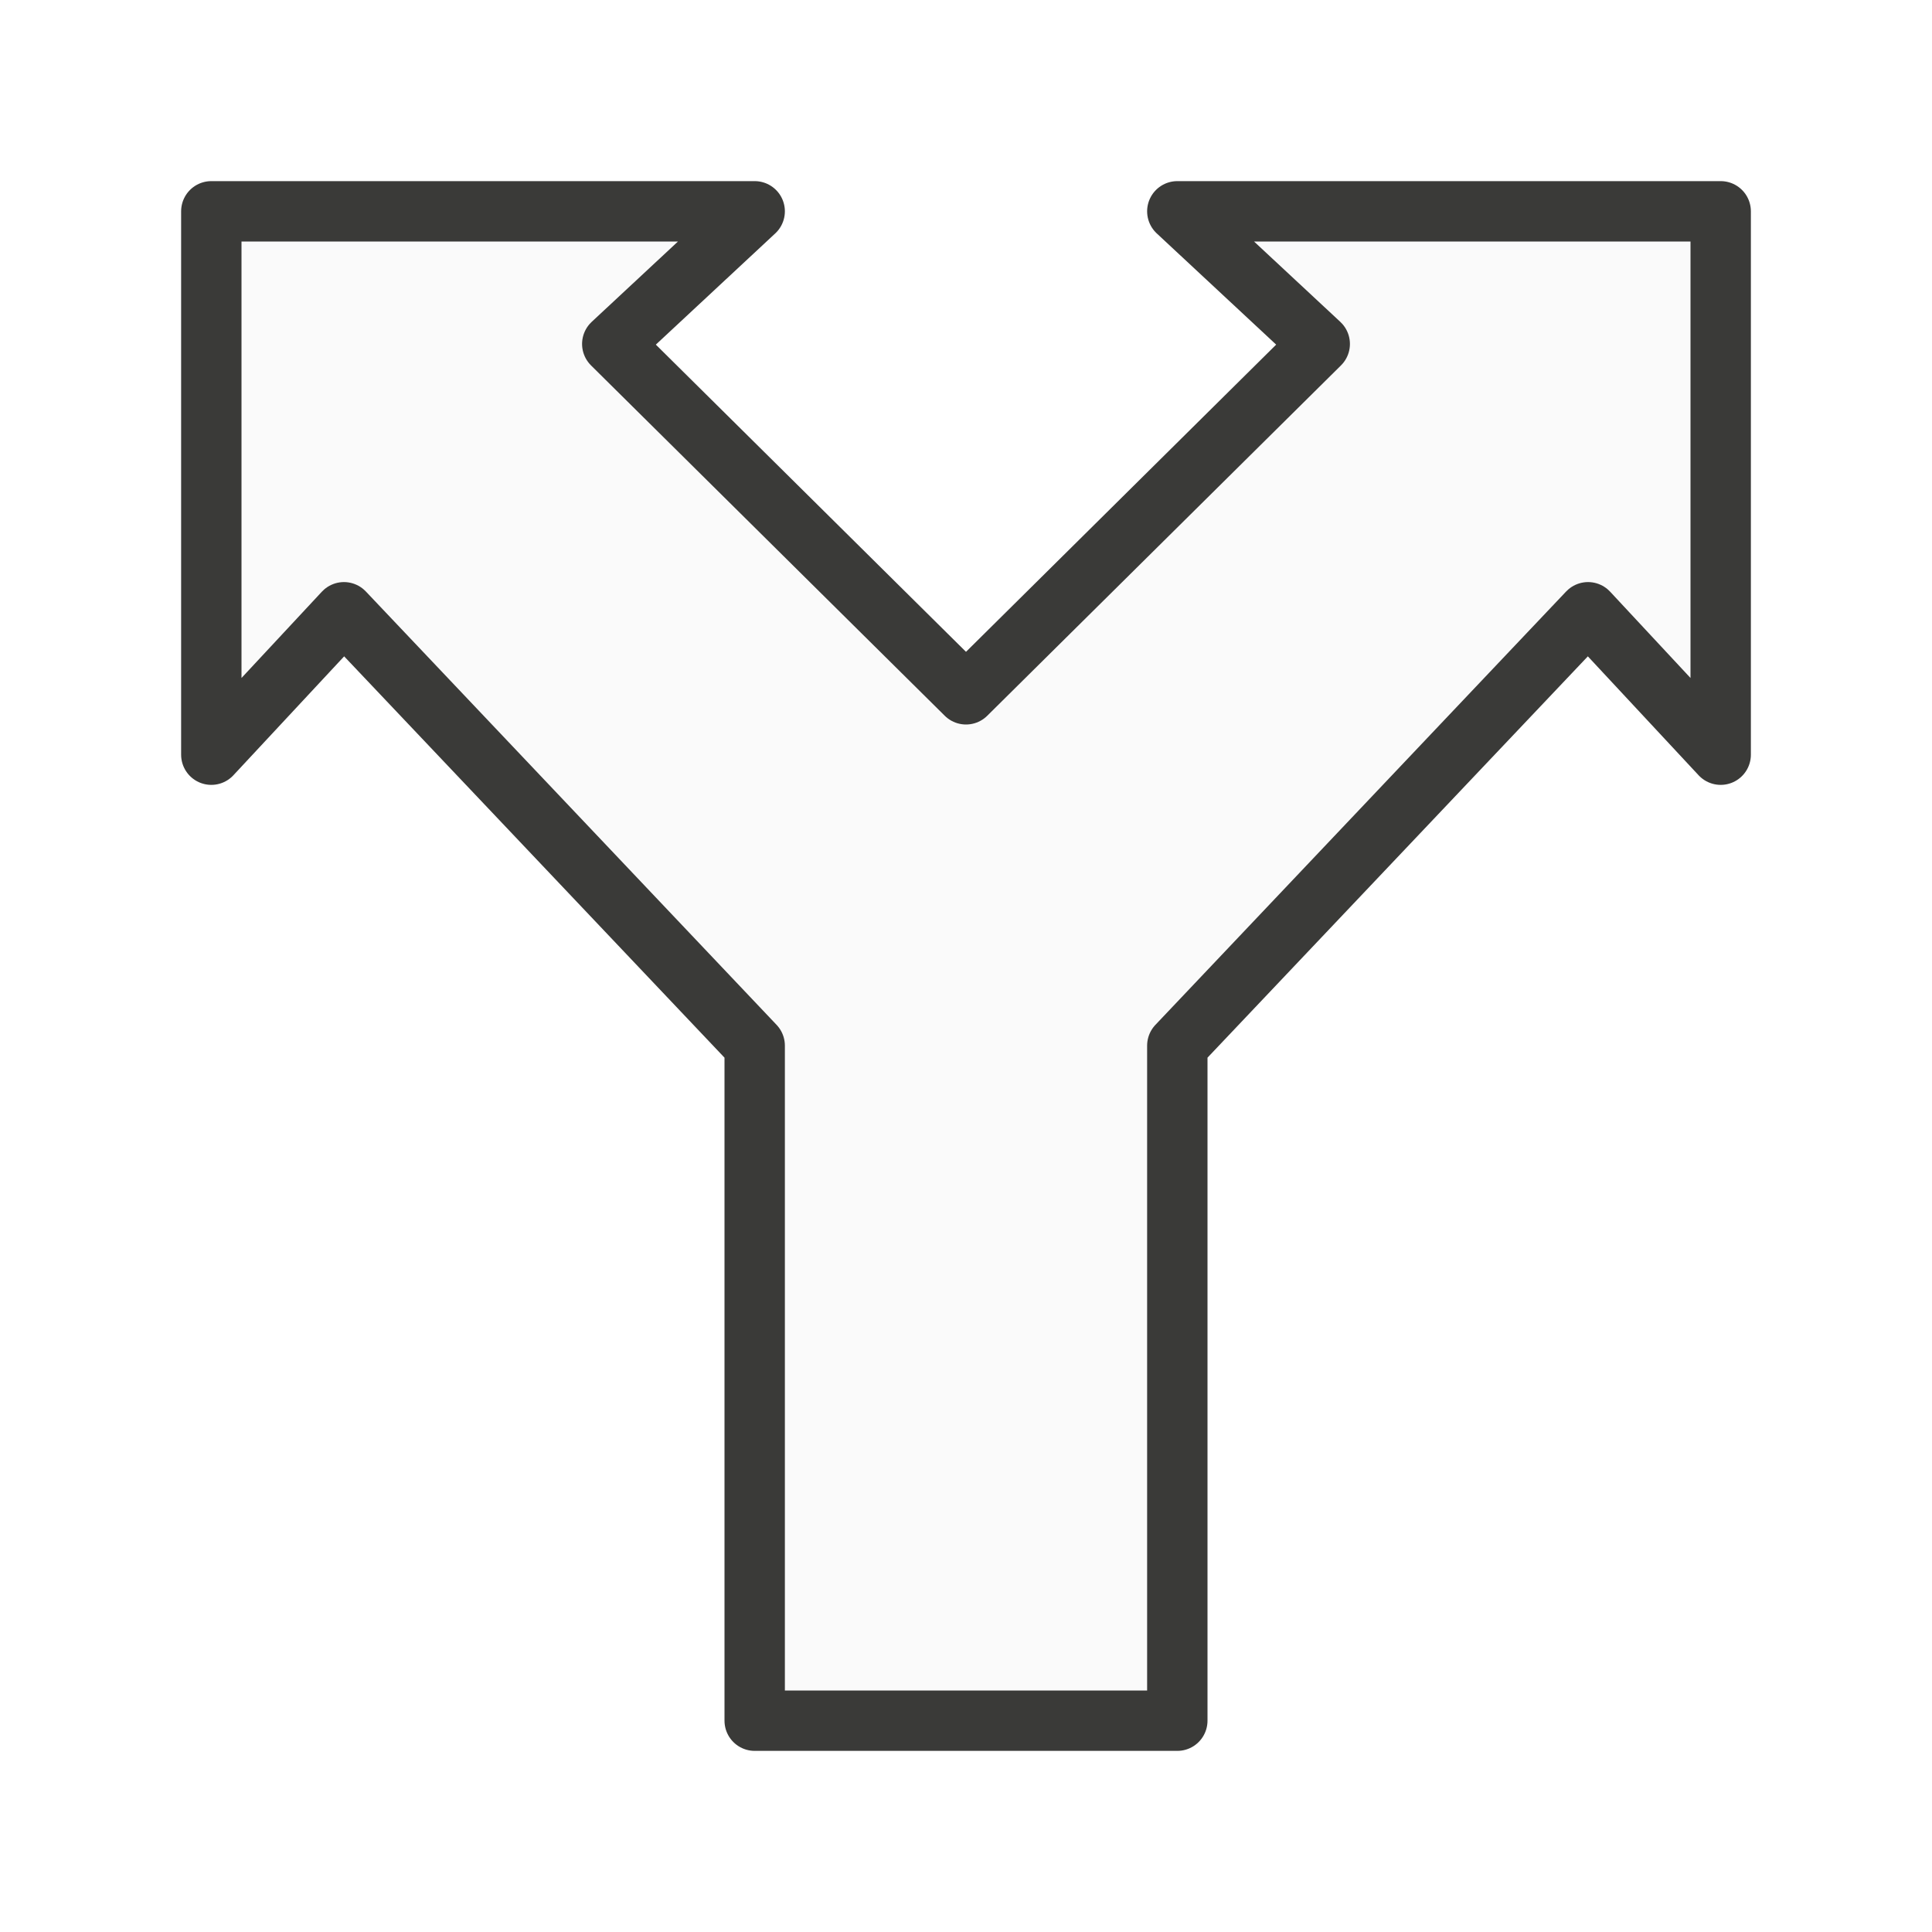
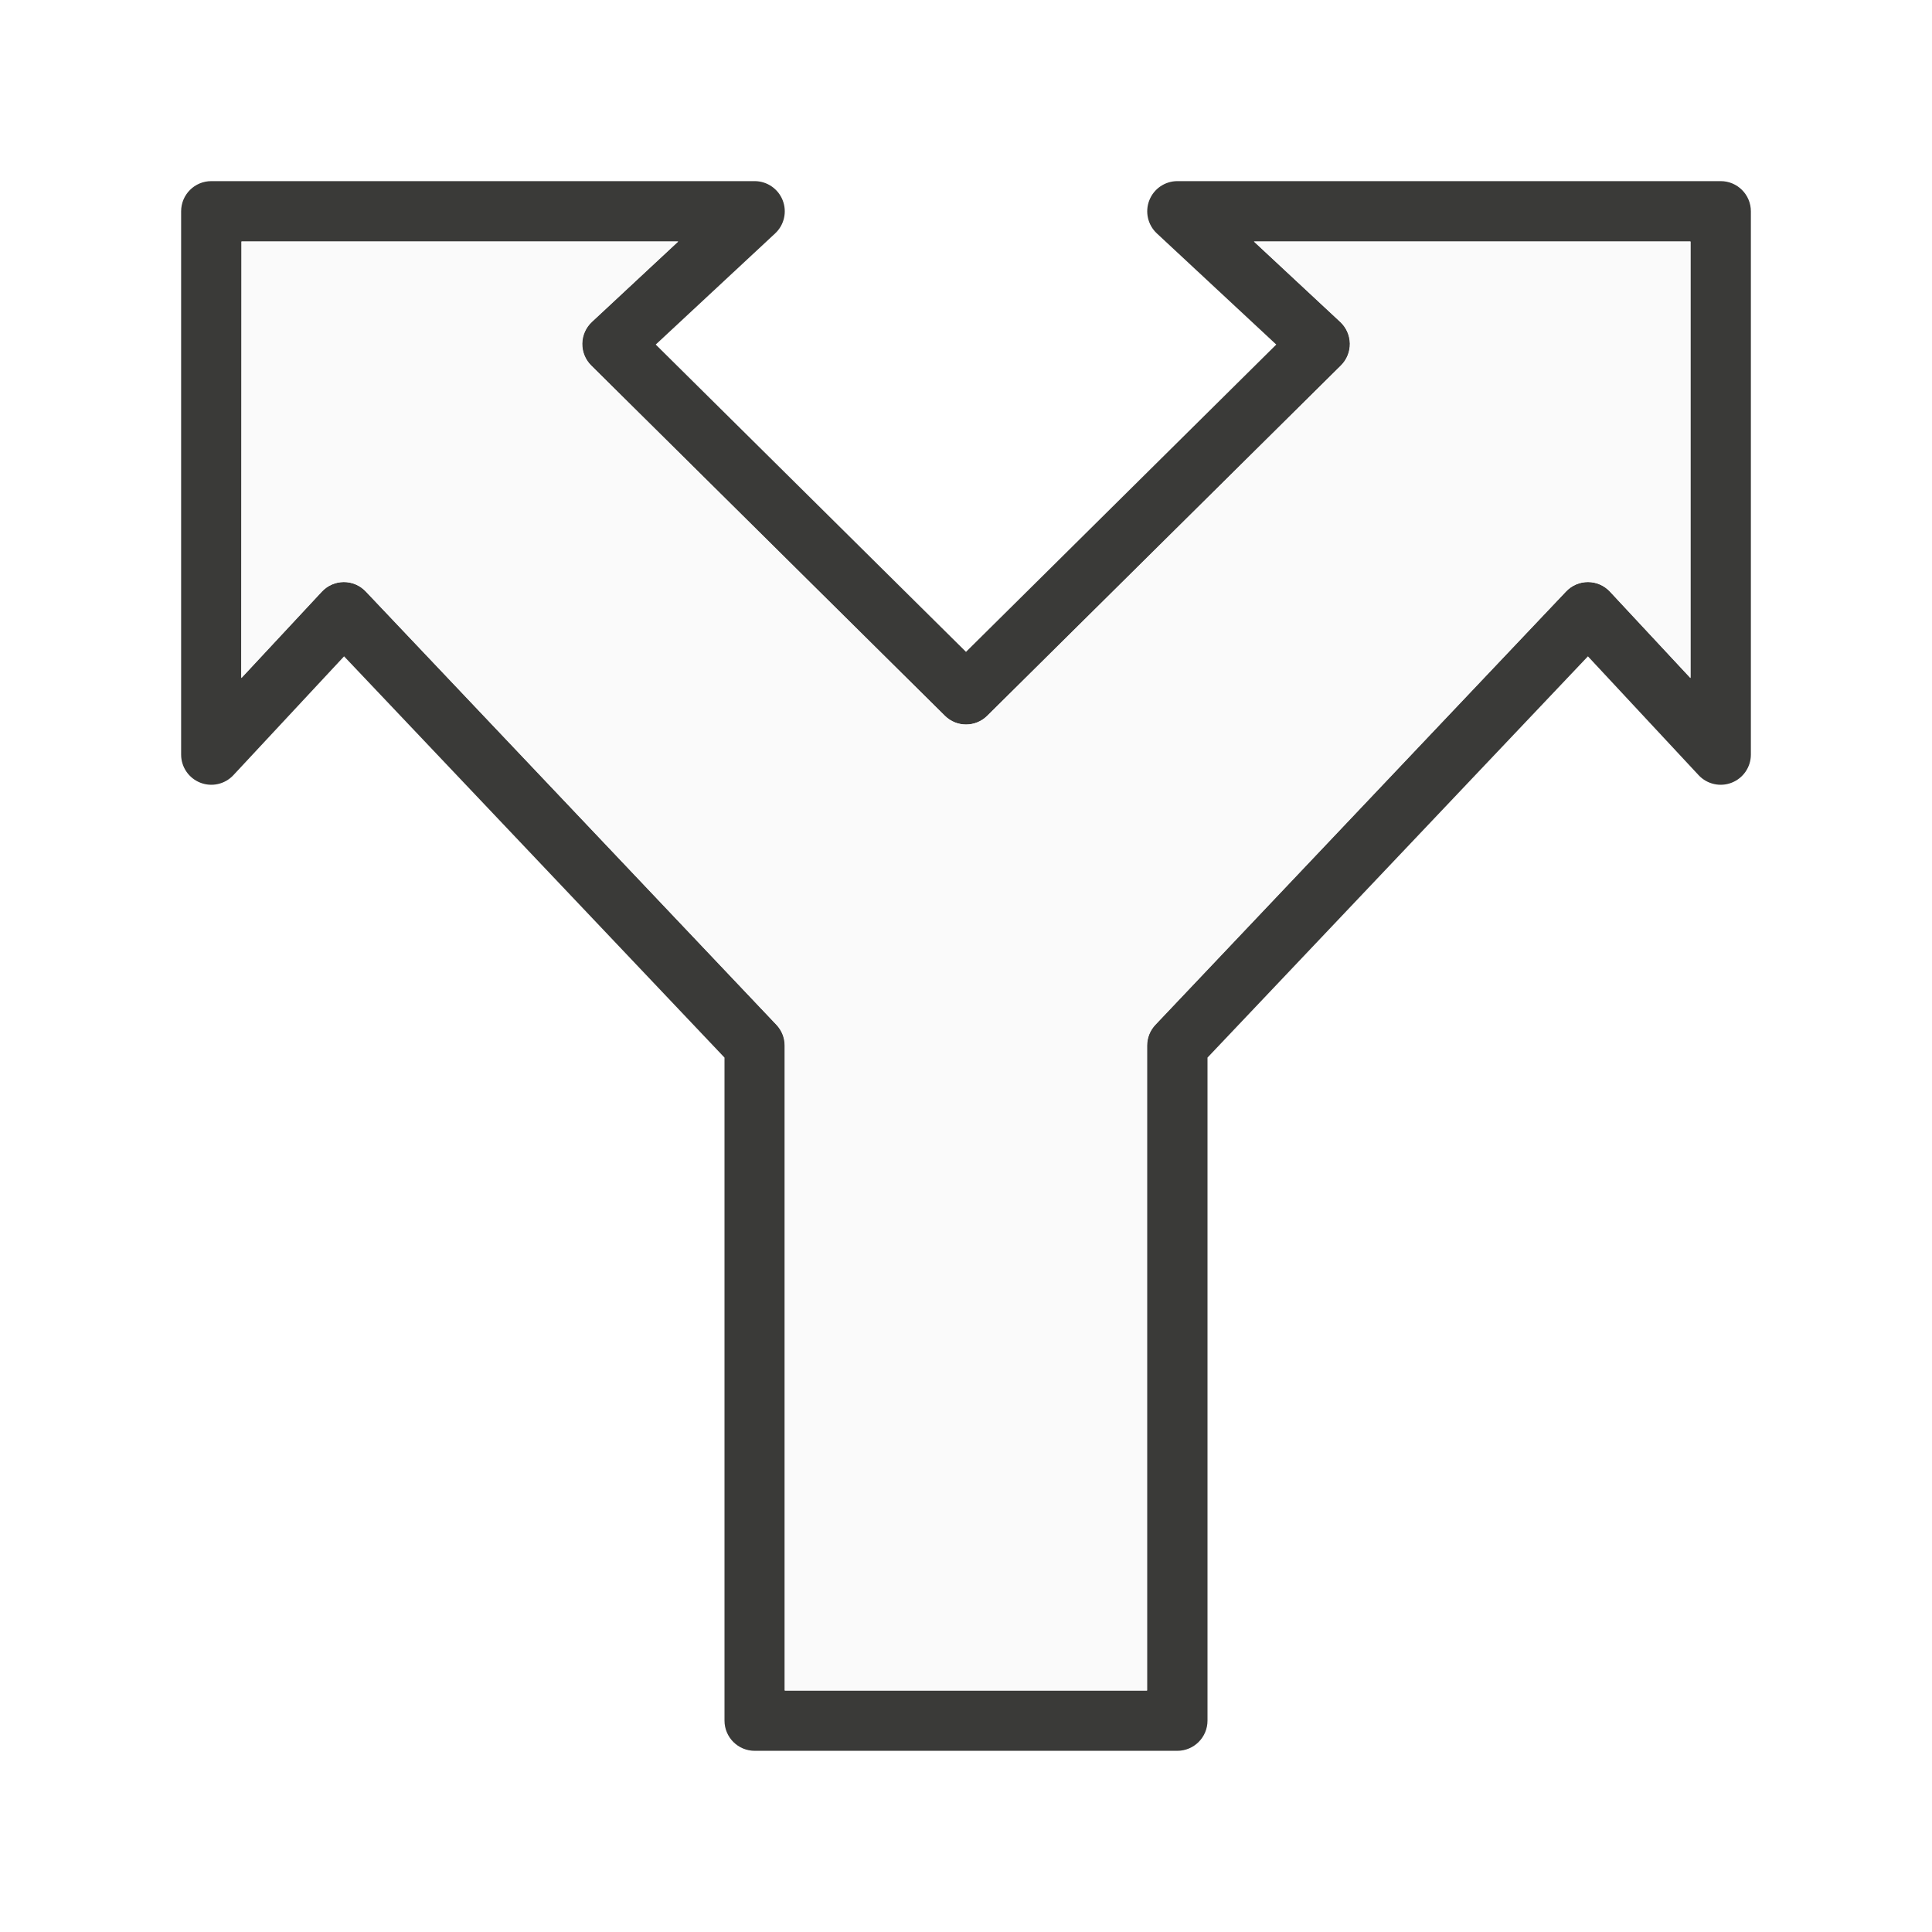
<svg xmlns="http://www.w3.org/2000/svg" viewBox="0 0 32 32">
-   <path d="m3.5 3.5v9l2.197-2.359 6.803 7.178v11.181h7v-11.181l6.803-7.178 2.197 2.359v-9h-9l2.359 2.197-5.859 5.803-5.859-5.803 2.359-2.197z" fill="#fafafa" stroke="#3a3a38" stroke-linecap="round" stroke-linejoin="round" stroke-width="1" />
+   <path d="m3.5 3a.5.5 0 0 0 -.5.5v9a.5.5 0 0 0 .865.34l1.834-1.969 6.301 6.646v10.982a.5.5 0 0 0 .5.5h7a.5.5 0 0 0 .5-.5v-10.982l6.301-6.646 1.834 1.969a.5.5 0 0 0 .865-.34v-9a.5.5 0 0 0 -.5-.5h-9a.5.5 0 0 0 -.34.865l1.979 1.842-5.139 5.09-5.139-5.09 1.979-1.842a.5.5 0 0 0 -.34-.865zm.5 1h7.23l-1.43 1.332a.5.5 0 0 0 -.012.721l5.859 5.803a.5.5 0 0 0 .703 0l5.859-5.803a.5.5 0 0 0 -.012-.721l-1.43-1.332h7.23v7.23l-1.332-1.43a.5.5 0 0 0 -.729-.004l-6.803 7.178a.5.5 0 0 0 -.137.344v10.682h-6v-10.682a.5.5 0 0 0 -.137-.344l-6.803-7.178a.5.5 0 0 0 -.729.004l-1.332 1.43z" fill="#3a3a38" />
+   <path d="m4 4v7.23l1.332-1.43a.5.5 0 0 1 .729-.004l6.803 7.178a.5.5 0 0 1 .137.344v10.682h6v-10.682a.5.5 0 0 1 .137-.344l6.803-7.178a.5.5 0 0 1 .729.004l1.332 1.43v-7.23h-7.23l1.43 1.332a.5.5 0 0 1 .012.721l-5.859 5.803a.5.5 0 0 1 -.703 0l-5.859-5.803a.5.5 0 0 1 .012-.721l1.43-1.332z" fill="#fafafa" />
</svg>
